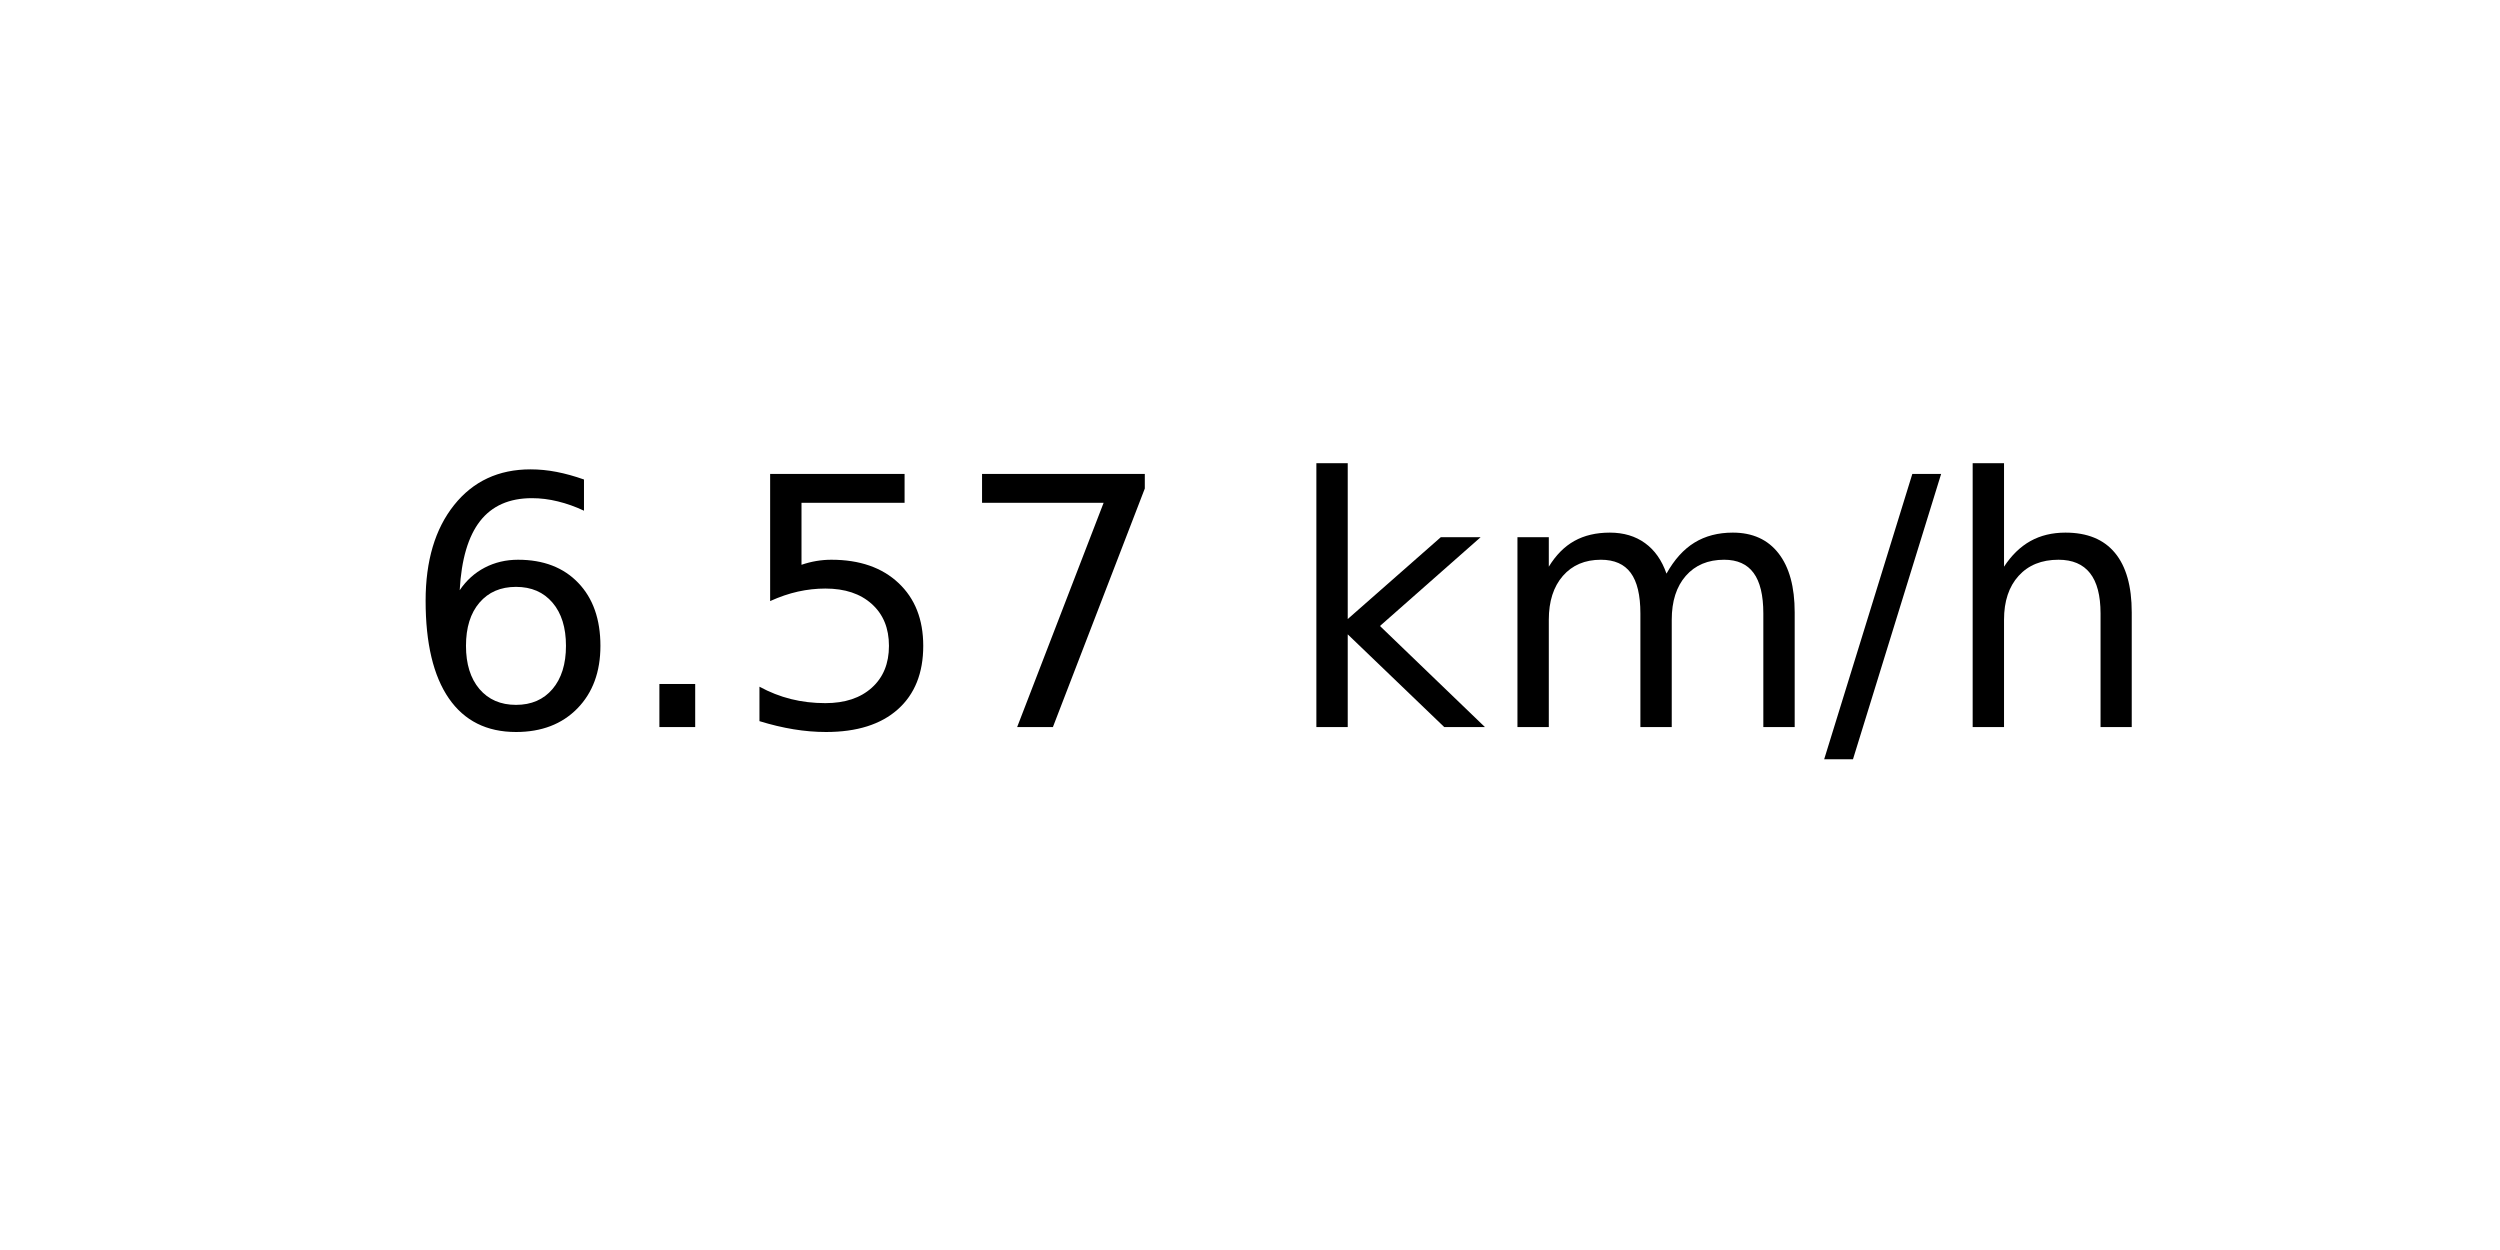
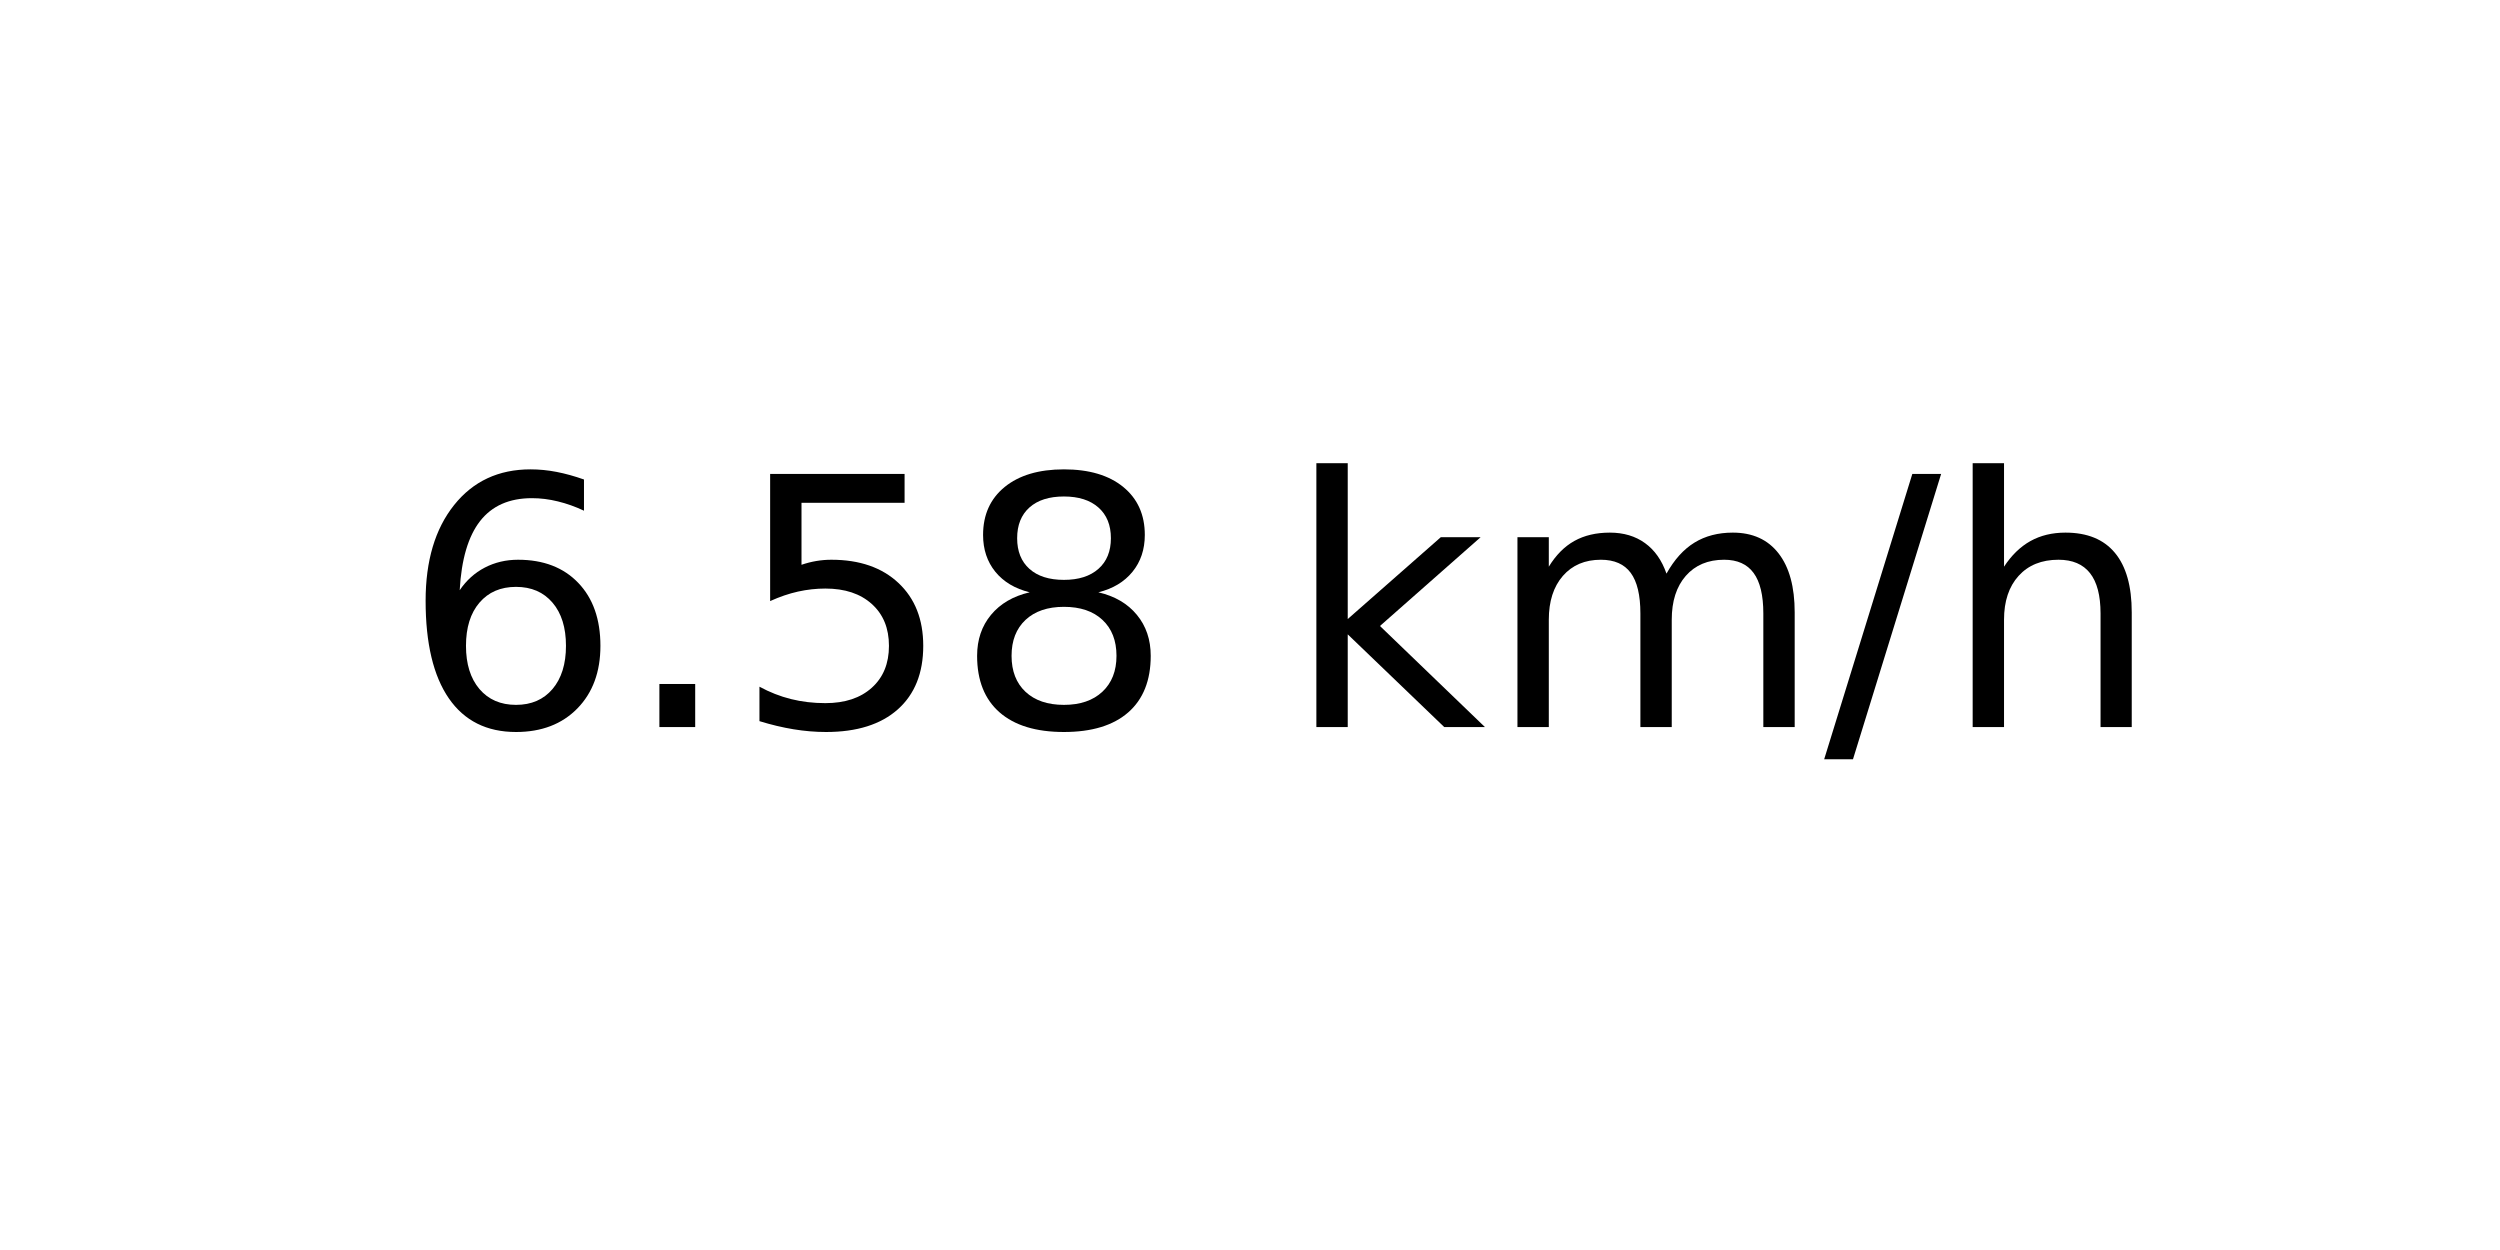
<svg xmlns="http://www.w3.org/2000/svg" xmlns:xlink="http://www.w3.org/1999/xlink" width="72pt" height="36pt" viewBox="0 0 72 36" version="1.1">
  <defs>
    <style type="text/css">*{stroke-linejoin: round; stroke-linecap: butt}</style>
  </defs>
  <g id="figure_1">
    <g id="axes_1">
      <g id="text_1">
        <g transform="translate(11.55937 20.93937) scale(0.1 -0.1)">
          <defs>
            <path id="DejaVuSans-36" d="M 2113 2584  Q 1688 2584 1439 2293  Q 1191 2003 1191 1497  Q 1191 994 1439 701  Q 1688 409 2113 409  Q 2538 409 2786 701  Q 3034 994 3034 1497  Q 3034 2003 2786 2293  Q 2538 2584 2113 2584  z M 3366 4563  L 3366 3988  Q 3128 4100 2886 4159  Q 2644 4219 2406 4219  Q 1781 4219 1451 3797  Q 1122 3375 1075 2522  Q 1259 2794 1537 2939  Q 1816 3084 2150 3084  Q 2853 3084 3261 2657  Q 3669 2231 3669 1497  Q 3669 778 3244 343  Q 2819 -91 2113 -91  Q 1303 -91 875 529  Q 447 1150 447 2328  Q 447 3434 972 4092  Q 1497 4750 2381 4750  Q 2619 4750 2861 4703  Q 3103 4656 3366 4563  z " transform="scale(0.015625)" />
            <path id="DejaVuSans-2e" d="M 684 794  L 1344 794  L 1344 0  L 684 0  L 684 794  z " transform="scale(0.015625)" />
            <path id="DejaVuSans-35" d="M 691 4666  L 3169 4666  L 3169 4134  L 1269 4134  L 1269 2991  Q 1406 3038 1543 3061  Q 1681 3084 1819 3084  Q 2600 3084 3056 2656  Q 3513 2228 3513 1497  Q 3513 744 3044 326  Q 2575 -91 1722 -91  Q 1428 -91 1123 -41  Q 819 9 494 109  L 494 744  Q 775 591 1075 516  Q 1375 441 1709 441  Q 2250 441 2565 725  Q 2881 1009 2881 1497  Q 2881 1984 2565 2268  Q 2250 2553 1709 2553  Q 1456 2553 1204 2497  Q 953 2441 691 2322  L 691 4666  z " transform="scale(0.015625)" />
-             <path id="DejaVuSans-37" d="M 525 4666  L 3525 4666  L 3525 4397  L 1831 0  L 1172 0  L 2766 4134  L 525 4134  L 525 4666  z " transform="scale(0.015625)" />
+             <path id="DejaVuSans-38" d="M 2034 2216  Q 1584 2216 1326 1975  Q 1069 1734 1069 1313  Q 1069 891 1326 650  Q 1584 409 2034 409  Q 2484 409 2743 651  Q 3003 894 3003 1313  Q 3003 1734 2745 1975  Q 2488 2216 2034 2216  z M 1403 2484  Q 997 2584 770 2862  Q 544 3141 544 3541  Q 544 4100 942 4425  Q 1341 4750 2034 4750  Q 2731 4750 3128 4425  Q 3525 4100 3525 3541  Q 3525 3141 3298 2862  Q 3072 2584 2669 2484  Q 3125 2378 3379 2068  Q 3634 1759 3634 1313  Q 3634 634 3220 271  Q 2806 -91 2034 -91  Q 1263 -91 848 271  Q 434 634 434 1313  Q 434 1759 690 2068  Q 947 2378 1403 2484  z M 1172 3481  Q 1172 3119 1398 2916  Q 1625 2713 2034 2713  Q 2441 2713 2670 2916  Q 2900 3119 2900 3481  Q 2900 3844 2670 4047  Q 2441 4250 2034 4250  Q 1625 4250 1398 4047  Q 1172 3844 1172 3481  z " transform="scale(0.015625)" />
            <path id="DejaVuSans-20" transform="scale(0.015625)" />
            <path id="DejaVuSans-6b" d="M 581 4863  L 1159 4863  L 1159 1991  L 2875 3500  L 3609 3500  L 1753 1863  L 3688 0  L 2938 0  L 1159 1709  L 1159 0  L 581 0  L 581 4863  z " transform="scale(0.015625)" />
            <path id="DejaVuSans-6d" d="M 3328 2828  Q 3544 3216 3844 3400  Q 4144 3584 4550 3584  Q 5097 3584 5394 3201  Q 5691 2819 5691 2113  L 5691 0  L 5113 0  L 5113 2094  Q 5113 2597 4934 2840  Q 4756 3084 4391 3084  Q 3944 3084 3684 2787  Q 3425 2491 3425 1978  L 3425 0  L 2847 0  L 2847 2094  Q 2847 2600 2669 2842  Q 2491 3084 2119 3084  Q 1678 3084 1418 2786  Q 1159 2488 1159 1978  L 1159 0  L 581 0  L 581 3500  L 1159 3500  L 1159 2956  Q 1356 3278 1631 3431  Q 1906 3584 2284 3584  Q 2666 3584 2933 3390  Q 3200 3197 3328 2828  z " transform="scale(0.015625)" />
            <path id="DejaVuSans-2f" d="M 1625 4666  L 2156 4666  L 531 -594  L 0 -594  L 1625 4666  z " transform="scale(0.015625)" />
            <path id="DejaVuSans-68" d="M 3513 2113  L 3513 0  L 2938 0  L 2938 2094  Q 2938 2591 2744 2837  Q 2550 3084 2163 3084  Q 1697 3084 1428 2787  Q 1159 2491 1159 1978  L 1159 0  L 581 0  L 581 4863  L 1159 4863  L 1159 2956  Q 1366 3272 1645 3428  Q 1925 3584 2291 3584  Q 2894 3584 3203 3211  Q 3513 2838 3513 2113  z " transform="scale(0.015625)" />
          </defs>
          <use xlink:href="#DejaVuSans-36" />
          <use xlink:href="#DejaVuSans-2e" x="63.623" />
          <use xlink:href="#DejaVuSans-35" x="95.41" />
-           <use xlink:href="#DejaVuSans-37" x="159.033" />
+           <use xlink:href="#DejaVuSans-38" x="159.033" />
          <use xlink:href="#DejaVuSans-20" x="222.656" />
          <use xlink:href="#DejaVuSans-6b" x="254.443" />
          <use xlink:href="#DejaVuSans-6d" x="312.354" />
          <use xlink:href="#DejaVuSans-2f" x="409.766" />
          <use xlink:href="#DejaVuSans-68" x="443.457" />
        </g>
      </g>
    </g>
  </g>
</svg>
